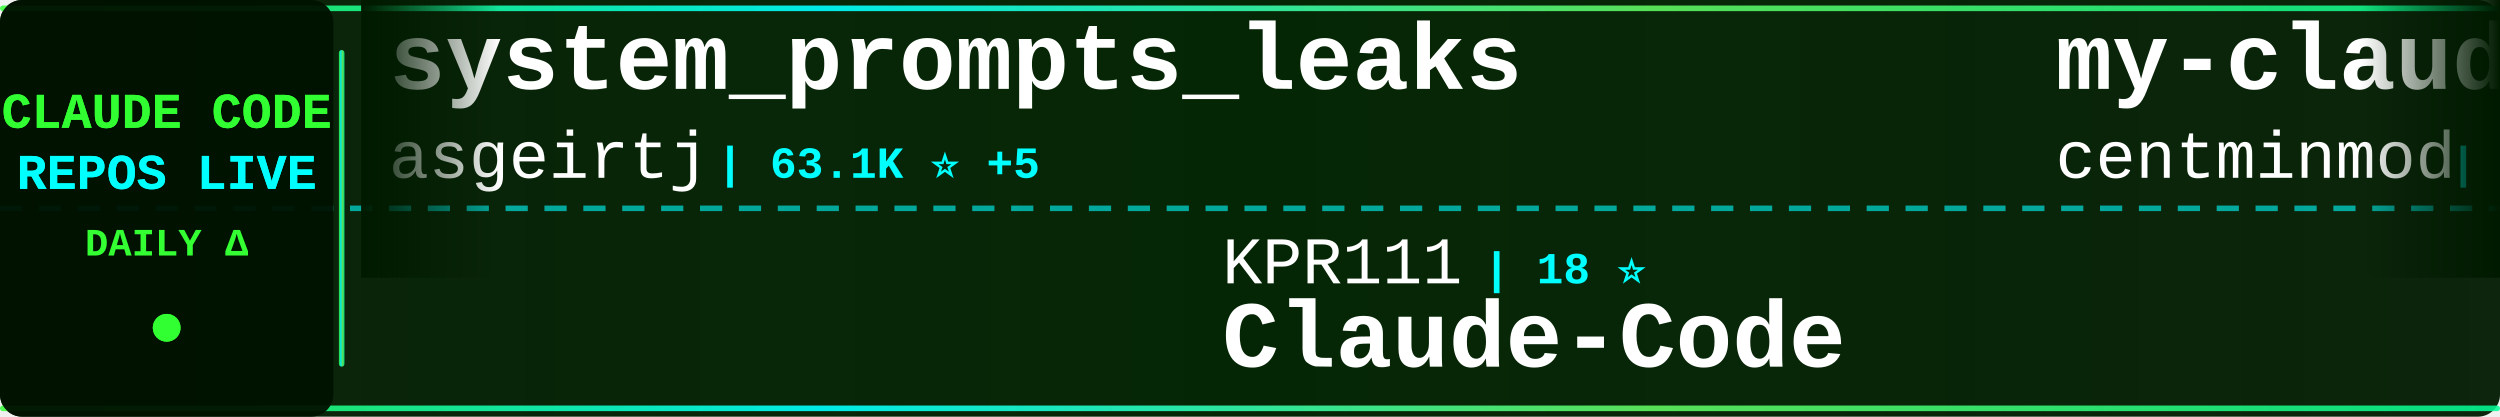
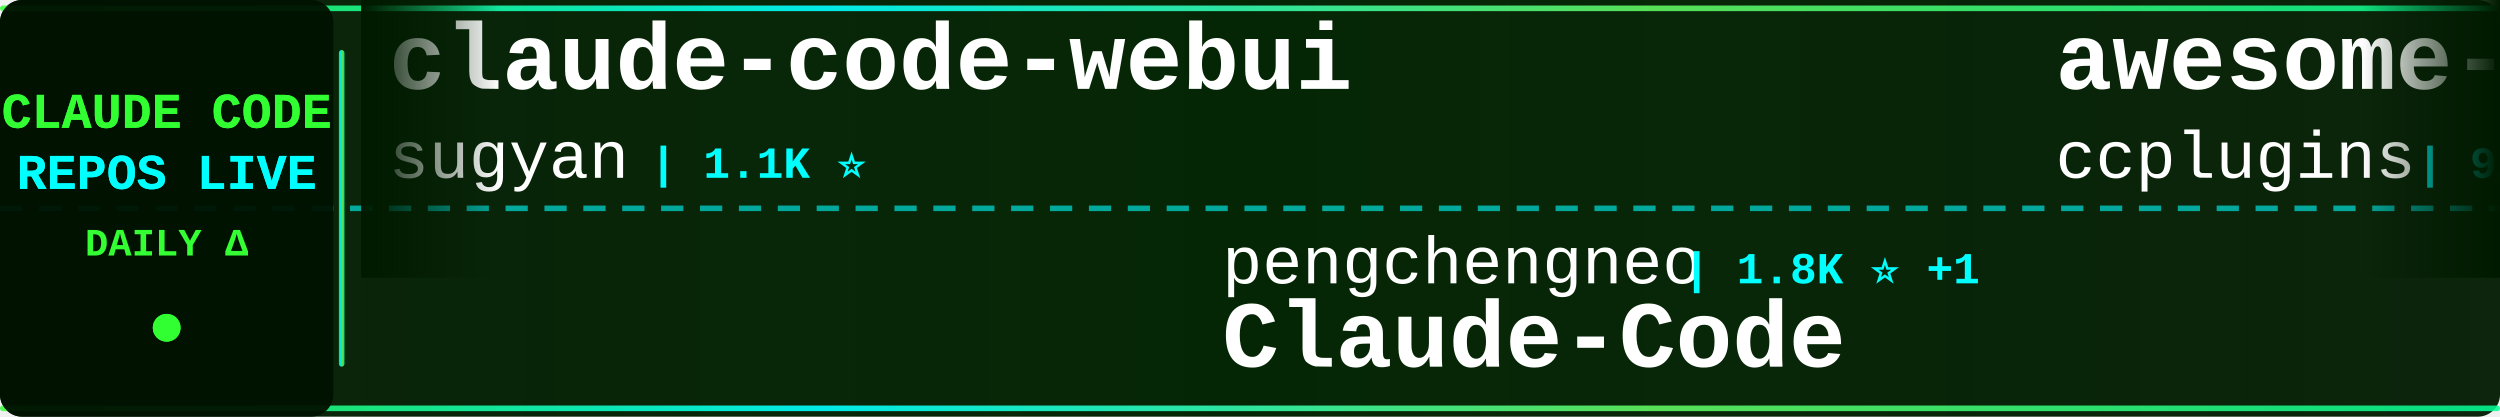
<svg xmlns="http://www.w3.org/2000/svg" width="900" height="150">
  <defs>
    <linearGradient id="tickerBg" x1="0%" y1="0%" x2="100%" y2="0%">
      <stop offset="0%" style="stop-color:#001a00;stop-opacity:0.95" />
      <stop offset="50%" style="stop-color:#002200;stop-opacity:0.98" />
      <stop offset="100%" style="stop-color:#001a00;stop-opacity:0.95" />
    </linearGradient>
    <linearGradient id="borderGrad" x1="0%" y1="0%" x2="100%" y2="0%">
      <stop offset="0%" style="stop-color:#33ff33;stop-opacity:0.85">
        <animate attributeName="stop-opacity" values="0.85;1;0.85" dur="2s" repeatCount="indefinite" />
      </stop>
      <stop offset="33%" style="stop-color:#00ffff;stop-opacity:0.9">
        <animate attributeName="stop-opacity" values="0.9;1;0.9" dur="2.2s" repeatCount="indefinite" />
      </stop>
      <stop offset="66%" style="stop-color:#66ff66;stop-opacity:0.85">
        <animate attributeName="stop-opacity" values="0.85;1;0.85" dur="1.8s" repeatCount="indefinite" />
      </stop>
      <stop offset="100%" style="stop-color:#00ff99;stop-opacity:0.85">
        <animate attributeName="stop-opacity" values="0.85;1;0.85" dur="2s" repeatCount="indefinite" />
      </stop>
    </linearGradient>
    <filter id="textGlow">
      <feGaussianBlur stdDeviation="0.1" result="coloredBlur" />
      <feMerge>
        <feMergeNode in="coloredBlur" />
        <feMergeNode in="SourceGraphic" />
      </feMerge>
    </filter>
    <filter id="metricGlow">
      <feGaussianBlur stdDeviation="0.2" result="coloredBlur" />
      <feMerge>
        <feMergeNode in="coloredBlur" />
        <feMergeNode in="SourceGraphic" />
      </feMerge>
    </filter>
    <linearGradient id="leftFade" x1="0%" y1="0%" x2="100%" y2="0%">
      <stop offset="0%" style="stop-color:#001a00;stop-opacity:1" />
      <stop offset="100%" style="stop-color:#001a00;stop-opacity:0" />
    </linearGradient>
    <linearGradient id="rightFade" x1="0%" y1="0%" x2="100%" y2="0%">
      <stop offset="0%" style="stop-color:#001a00;stop-opacity:0" />
      <stop offset="100%" style="stop-color:#001a00;stop-opacity:1" />
    </linearGradient>
  </defs>
  <rect width="900" height="150" fill="url(#tickerBg)" rx="8" />
  <rect x="0" y="2" width="900" height="2" fill="url(#borderGrad)" rx="1" />
  <rect x="0" y="146" width="900" height="2" fill="url(#borderGrad)" rx="1" />
  <line x1="0" y1="75" x2="900" y2="75" stroke="#00ffff" stroke-width="2" stroke-dasharray="8 6" opacity="0.6" />
  <rect x="0" y="0" width="120" height="150" fill="#001100" opacity="0.95" rx="8" />
  <text x="60" y="46" font-family="'Courier New', monospace" font-size="18" font-weight="bold" fill="#33ff33" text-anchor="middle" filter="url(#textGlow)">
    CLAUDE CODE
  </text>
  <text x="60" y="68" font-family="'Courier New', monospace" font-size="18" font-weight="bold" fill="#00ffff" text-anchor="middle" filter="url(#textGlow)">
    REPOS LIVE
  </text>
  <text x="60" y="92" font-family="'Courier New', monospace" font-size="14" font-weight="bold" fill="#33ff33" text-anchor="middle">
    DAILY Δ
  </text>
  <circle cx="60" cy="118" r="5" fill="#33ff33" filter="url(#metricGlow)">
    <animate attributeName="r" values="4;6;4" dur="1.5s" repeatCount="indefinite" />
    <animate attributeName="opacity" values="0.6;1;0.6" dur="1.5s" repeatCount="indefinite" />
  </circle>
  <rect x="122" y="18" width="2" height="114" fill="url(#borderGrad)" rx="1" />
  <clipPath id="tickerClip">
    <rect x="130" y="0" width="770" height="150" />
  </clipPath>
  <g clip-path="url(#tickerClip)">
    <g id="tickerItems">
      <animateTransform attributeName="transform" attributeType="XML" type="translate" from="0 0" to="-3000 0" dur="54s" repeatCount="indefinite" />
      <g transform="translate(0, 0)">
-         <text x="140" y="32" font-family="'Courier New', monospace" font-size="34" font-weight="bold" fill="#ffffff">system_prompts_leaks</text>
-         <text x="140" y="64" font-family="'Courier New', monospace" font-size="24" font-weight="normal" fill="#ffffff" opacity="1.0">asgeirtj</text>
-         <text x="258" y="64" font-family="'Courier New', monospace" font-size="16" font-weight="bold" fill="#00ffff"> | 63.1K ⭐ +5</text>
+         <text x="140" y="32" font-family="'Courier New', monospace" font-size="34" font-weight="bold" fill="#ffffff">claude-code-webui</text>
+         <text x="140" y="64" font-family="'Courier New', monospace" font-size="24" font-weight="normal" fill="#ffffff" opacity="1.0">sugyan</text>
+         <text x="234" y="64" font-family="'Courier New', monospace" font-size="16" font-weight="bold" fill="#00ffff"> | 1.1K ⭐</text>
      </g>
      <g transform="translate(300, 0)">
+         <text x="140" y="102" font-family="'Courier New', monospace" font-size="24" font-weight="normal" fill="#ffffff" opacity="1.0">pengchengneo</text>
+         <text x="306" y="102" font-family="'Courier New', monospace" font-size="16" font-weight="bold" fill="#00ffff"> | 1.8K ⭐ +1</text>
+         <text x="140" y="132" font-family="'Courier New', monospace" font-size="34" font-weight="bold" fill="#ffffff">Claude-Code</text>
+       </g>
+       <g transform="translate(600, 0)">
+         <text x="140" y="32" font-family="'Courier New', monospace" font-size="34" font-weight="bold" fill="#ffffff">awesome-claude-code-plug...</text>
+         <text x="140" y="64" font-family="'Courier New', monospace" font-size="24" font-weight="normal" fill="#ffffff" opacity="1.0">ccplugins</text>
+         <text x="270" y="64" font-family="'Courier New', monospace" font-size="16" font-weight="bold" fill="#00ffff"> | 920 ⭐</text>
+       </g>
+       <g transform="translate(900, 0)">
+         <text x="140" y="102" font-family="'Courier New', monospace" font-size="24" font-weight="normal" fill="#ffffff" opacity="1.0">liuup</text>
+         <text x="222" y="102" font-family="'Courier New', monospace" font-size="16" font-weight="bold" fill="#00ffff"> | 3.8K ⭐ +1</text>
+         <text x="140" y="132" font-family="'Courier New', monospace" font-size="34" font-weight="bold" fill="#ffffff">claude-code-analysis</text>
+       </g>
+       <g transform="translate(1200, 0)">
+         <text x="140" y="32" font-family="'Courier New', monospace" font-size="34" font-weight="bold" fill="#ffffff">claude-code-from-scratch</text>
+         <text x="140" y="64" font-family="'Courier New', monospace" font-size="24" font-weight="normal" fill="#ffffff" opacity="1.0">Windy3f3f3f3f</text>
+         <text x="318" y="64" font-family="'Courier New', monospace" font-size="16" font-weight="bold" fill="#00ffff"> | 2.6K ⭐</text>
+       </g>
+       <g transform="translate(1500, 0)">
+         <text x="140" y="102" font-family="'Courier New', monospace" font-size="24" font-weight="normal" fill="#ffffff" opacity="1.0">rohitg00</text>
+         <text x="258" y="102" font-family="'Courier New', monospace" font-size="16" font-weight="bold" fill="#00ffff"> | 2.5K ⭐</text>
+         <text x="140" y="132" font-family="'Courier New', monospace" font-size="34" font-weight="bold" fill="#ffffff">awesome-claude-code-tool...</text>
+       </g>
+       <g transform="translate(1800, 0)">
+         <text x="140" y="32" font-family="'Courier New', monospace" font-size="34" font-weight="bold" fill="#ffffff">sc-claude-code-files</text>
+         <text x="140" y="64" font-family="'Courier New', monospace" font-size="24" font-weight="normal" fill="#ffffff" opacity="1.0">https-deeplearning-ai</text>
+         <text x="414" y="64" font-family="'Courier New', monospace" font-size="16" font-weight="bold" fill="#00ffff"> | 542 ⭐</text>
+       </g>
+       <g transform="translate(2100, 0)">
+         <text x="140" y="102" font-family="'Courier New', monospace" font-size="24" font-weight="normal" fill="#ffffff" opacity="1.0">RichardAtCT</text>
+         <text x="294" y="102" font-family="'Courier New', monospace" font-size="16" font-weight="bold" fill="#00ffff"> | 2.8K ⭐</text>
+         <text x="140" y="132" font-family="'Courier New', monospace" font-size="34" font-weight="bold" fill="#ffffff">claude-code-telegram</text>
+       </g>
+       <g transform="translate(2400, 0)">
+         <text x="140" y="32" font-family="'Courier New', monospace" font-size="34" font-weight="bold" fill="#ffffff">awesome-claude-code-suba...</text>
+         <text x="140" y="64" font-family="'Courier New', monospace" font-size="24" font-weight="normal" fill="#ffffff" opacity="1.0">VoltAgent</text>
+         <text x="270" y="64" font-family="'Courier New', monospace" font-size="16" font-weight="bold" fill="#00ffff"> | 24.5K ⭐ +4</text>
+       </g>
+       <g transform="translate(2700, 0)">
        <text x="140" y="102" font-family="'Courier New', monospace" font-size="24" font-weight="normal" fill="#ffffff" opacity="1.0">KPR111</text>
        <text x="234" y="102" font-family="'Courier New', monospace" font-size="16" font-weight="bold" fill="#00ffff"> | 18 ⭐</text>
        <text x="140" y="132" font-family="'Courier New', monospace" font-size="34" font-weight="bold" fill="#ffffff">Claude-Code</text>
      </g>
-       <g transform="translate(600, 0)">
-         <text x="140" y="32" font-family="'Courier New', monospace" font-size="34" font-weight="bold" fill="#ffffff">my-claude-code-setup</text>
-         <text x="140" y="64" font-family="'Courier New', monospace" font-size="24" font-weight="normal" fill="#ffffff" opacity="1.0">centminmod</text>
-         <text x="282" y="64" font-family="'Courier New', monospace" font-size="16" font-weight="bold" fill="#00ffff"> | 2.6K ⭐</text>
-       </g>
-       <g transform="translate(900, 0)">
-         <text x="140" y="102" font-family="'Courier New', monospace" font-size="24" font-weight="normal" fill="#ffffff" opacity="1.0">jeremylongshore</text>
-         <text x="342" y="102" font-family="'Courier New', monospace" font-size="16" font-weight="bold" fill="#00ffff"> | 2.7K ⭐</text>
-         <text x="140" y="132" font-family="'Courier New', monospace" font-size="34" font-weight="bold" fill="#ffffff">claude-code-plugins-plus...</text>
-       </g>
-       <g transform="translate(1200, 0)">
-         <text x="140" y="32" font-family="'Courier New', monospace" font-size="34" font-weight="bold" fill="#ffffff">sc-claude-code-files</text>
-         <text x="140" y="64" font-family="'Courier New', monospace" font-size="24" font-weight="normal" fill="#ffffff" opacity="1.0">https-deeplearning-ai</text>
-         <text x="414" y="64" font-family="'Courier New', monospace" font-size="16" font-weight="bold" fill="#00ffff"> | 542 ⭐</text>
-       </g>
-       <g transform="translate(1500, 0)">
-         <text x="140" y="102" font-family="'Courier New', monospace" font-size="24" font-weight="normal" fill="#ffffff" opacity="1.0">anthropics</text>
-         <text x="282" y="102" font-family="'Courier New', monospace" font-size="16" font-weight="bold" fill="#00ffff"> | 8.7K ⭐ +1</text>
-         <text x="140" y="132" font-family="'Courier New', monospace" font-size="34" font-weight="bold" fill="#ffffff">claude-code-action</text>
-       </g>
-       <g transform="translate(1800, 0)">
-         <text x="140" y="32" font-family="'Courier New', monospace" font-size="34" font-weight="bold" fill="#ffffff">claude-code-guide</text>
-         <text x="140" y="64" font-family="'Courier New', monospace" font-size="24" font-weight="normal" fill="#ffffff" opacity="1.0">Cranot</text>
-         <text x="234" y="64" font-family="'Courier New', monospace" font-size="16" font-weight="bold" fill="#00ffff"> | 2.9K ⭐</text>
-       </g>
-       <g transform="translate(2100, 0)">
-         <text x="140" y="102" font-family="'Courier New', monospace" font-size="24" font-weight="normal" fill="#ffffff" opacity="1.0">hangsman</text>
-         <text x="258" y="102" font-family="'Courier New', monospace" font-size="16" font-weight="bold" fill="#00ffff"> | 791 ⭐</text>
-         <text x="140" y="132" font-family="'Courier New', monospace" font-size="34" font-weight="bold" fill="#ffffff">claude-code-source</text>
-       </g>
-       <g transform="translate(2400, 0)">
-         <text x="140" y="32" font-family="'Courier New', monospace" font-size="34" font-weight="bold" fill="#ffffff">claude-code-router</text>
-         <text x="140" y="64" font-family="'Courier New', monospace" font-size="24" font-weight="normal" fill="#ffffff" opacity="1.0">musistudio</text>
-         <text x="282" y="64" font-family="'Courier New', monospace" font-size="16" font-weight="bold" fill="#00ffff"> | 36.7K ⭐ +2</text>
-       </g>
-       <g transform="translate(2700, 0)">
-         <text x="140" y="102" font-family="'Courier New', monospace" font-size="24" font-weight="normal" fill="#ffffff" opacity="1.0">feiskyer</text>
-         <text x="258" y="102" font-family="'Courier New', monospace" font-size="16" font-weight="bold" fill="#00ffff"> | 1.6K ⭐</text>
-         <text x="140" y="132" font-family="'Courier New', monospace" font-size="34" font-weight="bold" fill="#ffffff">claude-code-settings</text>
-       </g>
      <g transform="translate(3000, 0)">
-         <text x="140" y="32" font-family="'Courier New', monospace" font-size="34" font-weight="bold" fill="#ffffff">system_prompts_leaks</text>
-         <text x="140" y="64" font-family="'Courier New', monospace" font-size="24" font-weight="normal" fill="#ffffff" opacity="1.0">asgeirtj</text>
-         <text x="258" y="64" font-family="'Courier New', monospace" font-size="16" font-weight="bold" fill="#00ffff"> | 63.1K ⭐ +5</text>
+         <text x="140" y="32" font-family="'Courier New', monospace" font-size="34" font-weight="bold" fill="#ffffff">claude-code-webui</text>
+         <text x="140" y="64" font-family="'Courier New', monospace" font-size="24" font-weight="normal" fill="#ffffff" opacity="1.0">sugyan</text>
+         <text x="234" y="64" font-family="'Courier New', monospace" font-size="16" font-weight="bold" fill="#00ffff"> | 1.1K ⭐</text>
      </g>
      <g transform="translate(3300, 0)">
-         <text x="140" y="102" font-family="'Courier New', monospace" font-size="24" font-weight="normal" fill="#ffffff" opacity="1.0">KPR111</text>
-         <text x="234" y="102" font-family="'Courier New', monospace" font-size="16" font-weight="bold" fill="#00ffff"> | 18 ⭐</text>
+         <text x="140" y="102" font-family="'Courier New', monospace" font-size="24" font-weight="normal" fill="#ffffff" opacity="1.0">pengchengneo</text>
+         <text x="306" y="102" font-family="'Courier New', monospace" font-size="16" font-weight="bold" fill="#00ffff"> | 1.8K ⭐ +1</text>
        <text x="140" y="132" font-family="'Courier New', monospace" font-size="34" font-weight="bold" fill="#ffffff">Claude-Code</text>
      </g>
      <g transform="translate(3600, 0)">
-         <text x="140" y="32" font-family="'Courier New', monospace" font-size="34" font-weight="bold" fill="#ffffff">my-claude-code-setup</text>
-         <text x="140" y="64" font-family="'Courier New', monospace" font-size="24" font-weight="normal" fill="#ffffff" opacity="1.0">centminmod</text>
-         <text x="282" y="64" font-family="'Courier New', monospace" font-size="16" font-weight="bold" fill="#00ffff"> | 2.6K ⭐</text>
+         <text x="140" y="32" font-family="'Courier New', monospace" font-size="34" font-weight="bold" fill="#ffffff">awesome-claude-code-plug...</text>
+         <text x="140" y="64" font-family="'Courier New', monospace" font-size="24" font-weight="normal" fill="#ffffff" opacity="1.0">ccplugins</text>
+         <text x="270" y="64" font-family="'Courier New', monospace" font-size="16" font-weight="bold" fill="#00ffff"> | 920 ⭐</text>
      </g>
      <g transform="translate(3900, 0)">
-         <text x="140" y="102" font-family="'Courier New', monospace" font-size="24" font-weight="normal" fill="#ffffff" opacity="1.0">jeremylongshore</text>
-         <text x="342" y="102" font-family="'Courier New', monospace" font-size="16" font-weight="bold" fill="#00ffff"> | 2.7K ⭐</text>
-         <text x="140" y="132" font-family="'Courier New', monospace" font-size="34" font-weight="bold" fill="#ffffff">claude-code-plugins-plus...</text>
+         <text x="140" y="102" font-family="'Courier New', monospace" font-size="24" font-weight="normal" fill="#ffffff" opacity="1.0">liuup</text>
+         <text x="222" y="102" font-family="'Courier New', monospace" font-size="16" font-weight="bold" fill="#00ffff"> | 3.8K ⭐ +1</text>
+         <text x="140" y="132" font-family="'Courier New', monospace" font-size="34" font-weight="bold" fill="#ffffff">claude-code-analysis</text>
      </g>
    </g>
  </g>
  <rect x="130" y="0" width="50" height="100" fill="url(#leftFade)" />
  <rect x="850" y="0" width="50" height="100" fill="url(#rightFade)" />
</svg>
